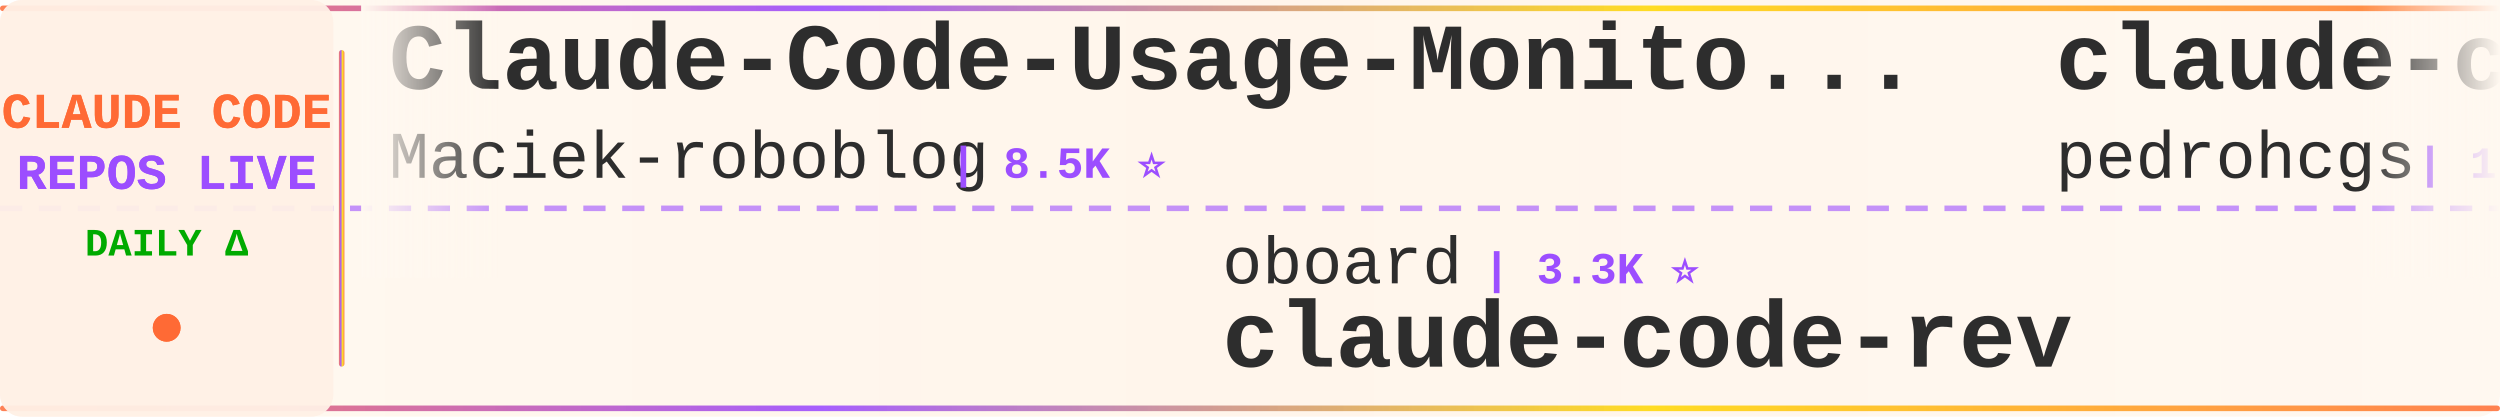
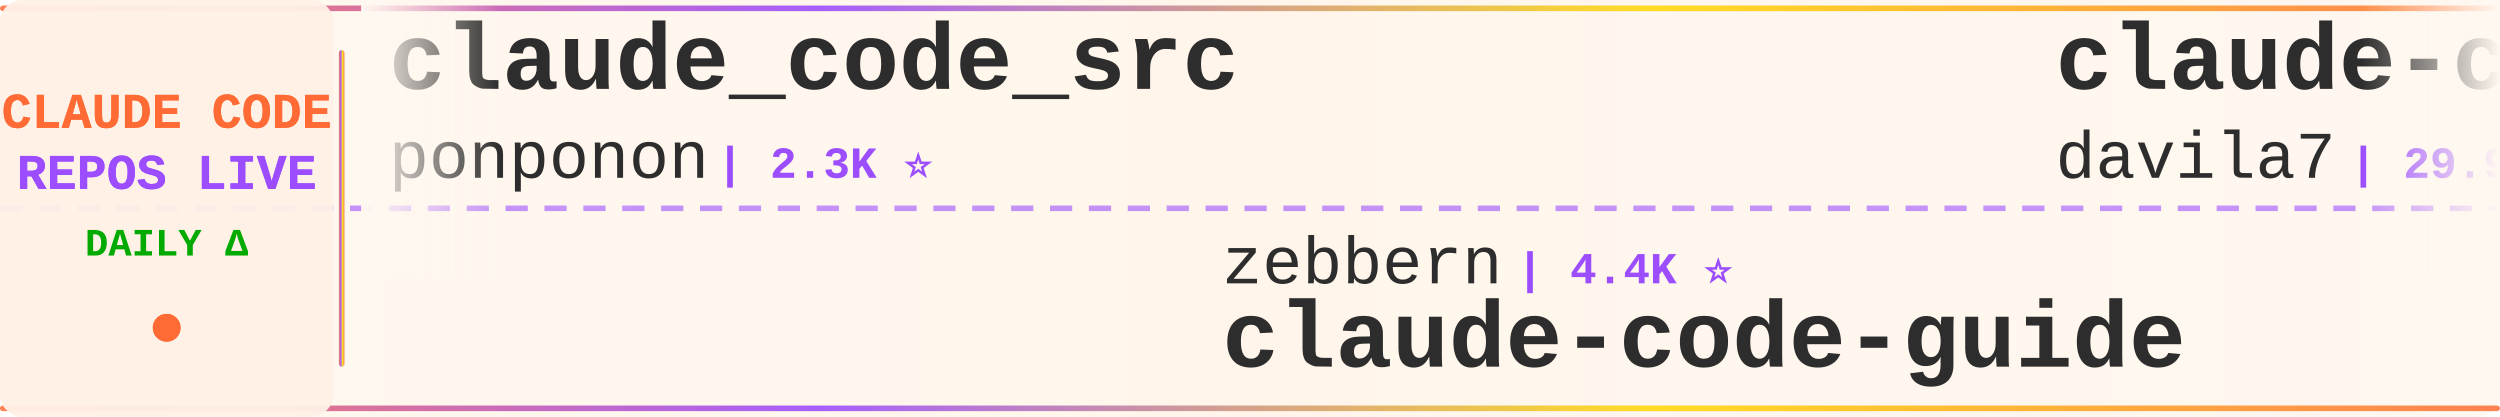
<svg xmlns="http://www.w3.org/2000/svg" width="900" height="150">
  <defs>
    <linearGradient id="tickerBg" x1="0%" y1="0%" x2="100%" y2="0%">
      <stop offset="0%" style="stop-color:#fff8f0;stop-opacity:0.98" />
      <stop offset="50%" style="stop-color:#fff5eb;stop-opacity:1" />
      <stop offset="100%" style="stop-color:#fff8f0;stop-opacity:0.98" />
    </linearGradient>
    <linearGradient id="borderGrad" x1="0%" y1="0%" x2="100%" y2="0%">
      <stop offset="0%" style="stop-color:#FF6B35;stop-opacity:0.85">
        <animate attributeName="stop-opacity" values="0.85;1;0.85" dur="2s" repeatCount="indefinite" />
      </stop>
      <stop offset="33%" style="stop-color:#9C4EFF;stop-opacity:0.9">
        <animate attributeName="stop-opacity" values="0.9;1;0.9" dur="2.2s" repeatCount="indefinite" />
      </stop>
      <stop offset="66%" style="stop-color:#FFD700;stop-opacity:0.85">
        <animate attributeName="stop-opacity" values="0.85;1;0.85" dur="1.8s" repeatCount="indefinite" />
      </stop>
      <stop offset="100%" style="stop-color:#FF6B35;stop-opacity:0.85">
        <animate attributeName="stop-opacity" values="0.85;1;0.85" dur="2s" repeatCount="indefinite" />
      </stop>
    </linearGradient>
    <filter id="textGlow">
      <feGaussianBlur stdDeviation="0.15" result="coloredBlur" />
      <feMerge>
        <feMergeNode in="coloredBlur" />
        <feMergeNode in="SourceGraphic" />
      </feMerge>
    </filter>
    <filter id="metricGlow">
      <feGaussianBlur stdDeviation="0.2" result="coloredBlur" />
      <feMerge>
        <feMergeNode in="coloredBlur" />
        <feMergeNode in="SourceGraphic" />
      </feMerge>
    </filter>
    <linearGradient id="leftFade" x1="0%" y1="0%" x2="100%" y2="0%">
      <stop offset="0%" style="stop-color:#fff8f0;stop-opacity:1" />
      <stop offset="100%" style="stop-color:#fff8f0;stop-opacity:0" />
    </linearGradient>
    <linearGradient id="rightFade" x1="0%" y1="0%" x2="100%" y2="0%">
      <stop offset="0%" style="stop-color:#fff8f0;stop-opacity:0" />
      <stop offset="100%" style="stop-color:#fff8f0;stop-opacity:1" />
    </linearGradient>
  </defs>
  <rect width="900" height="150" fill="url(#tickerBg)" rx="8" />
  <rect x="0" y="2" width="900" height="2" fill="url(#borderGrad)" rx="1" />
  <rect x="0" y="146" width="900" height="2" fill="url(#borderGrad)" rx="1" />
  <line x1="0" y1="75" x2="900" y2="75" stroke="#9C4EFF" stroke-width="2" stroke-dasharray="8 6" opacity="0.6" />
  <rect x="0" y="0" width="120" height="150" fill="#fff0e6" opacity="0.95" rx="8" />
  <text x="60" y="46" font-family="'Courier New', monospace" font-size="18" font-weight="bold" fill="#FF6B35" text-anchor="middle" filter="url(#textGlow)">
    CLAUDE CODE
  </text>
  <text x="60" y="68" font-family="'Courier New', monospace" font-size="18" font-weight="bold" fill="#9C4EFF" text-anchor="middle" filter="url(#textGlow)">
    REPOS LIVE
  </text>
  <text x="60" y="92" font-family="'Courier New', monospace" font-size="14" font-weight="bold" fill="#00aa00" text-anchor="middle">
    DAILY Δ
  </text>
  <circle cx="60" cy="118" r="5" fill="#FF6B35" filter="url(#metricGlow)">
    <animate attributeName="r" values="4;6;4" dur="1.5s" repeatCount="indefinite" />
    <animate attributeName="opacity" values="0.6;1;0.6" dur="1.5s" repeatCount="indefinite" />
  </circle>
  <rect x="122" y="18" width="2" height="114" fill="url(#borderGrad)" rx="1" />
  <clipPath id="tickerClip">
    <rect x="130" y="0" width="770" height="150" />
  </clipPath>
  <g clip-path="url(#tickerClip)">
    <g id="tickerItems">
      <animateTransform attributeName="transform" attributeType="XML" type="translate" from="0 0" to="-3000 0" dur="54s" repeatCount="indefinite" />
      <g transform="translate(0, 0)">
-         <text x="140" y="32" font-family="'Courier New', monospace" font-size="34" font-weight="bold" fill="#2d2d2d">Claude-Code-Usage-Monito...</text>
-         <text x="140" y="64" font-family="'Courier New', monospace" font-size="24" font-weight="normal" fill="#2d2d2d" opacity="1.0">Maciek-roboblog</text>
-         <text x="342" y="64" font-family="'Courier New', monospace" font-size="16" font-weight="bold" fill="#9C4EFF"> | 8.5K ⭐</text>
+         <text x="140" y="32" font-family="'Courier New', monospace" font-size="34" font-weight="bold" fill="#2d2d2d">claude_code_src</text>
+         <text x="140" y="64" font-family="'Courier New', monospace" font-size="24" font-weight="normal" fill="#2d2d2d" opacity="1.0">ponponon</text>
+         <text x="258" y="64" font-family="'Courier New', monospace" font-size="16" font-weight="bold" fill="#9C4EFF"> | 2.3K ⭐</text>
      </g>
      <g transform="translate(300, 0)">
-         <text x="140" y="102" font-family="'Courier New', monospace" font-size="24" font-weight="normal" fill="#2d2d2d" opacity="1.0">oboard</text>
-         <text x="234" y="102" font-family="'Courier New', monospace" font-size="16" font-weight="bold" fill="#9C4EFF"> | 3.3K ⭐</text>
-         <text x="140" y="132" font-family="'Courier New', monospace" font-size="34" font-weight="bold" fill="#2d2d2d">claude-code-rev</text>
+         <text x="140" y="102" font-family="'Courier New', monospace" font-size="24" font-weight="normal" fill="#2d2d2d" opacity="1.0">zebbern</text>
+         <text x="246" y="102" font-family="'Courier New', monospace" font-size="16" font-weight="bold" fill="#9C4EFF"> | 4.4K ⭐</text>
+         <text x="140" y="132" font-family="'Courier New', monospace" font-size="34" font-weight="bold" fill="#2d2d2d">claude-code-guide</text>
      </g>
      <g transform="translate(600, 0)">
-         <text x="140" y="32" font-family="'Courier New', monospace" font-size="34" font-weight="bold" fill="#2d2d2d">claude-code-my-workflow</text>
-         <text x="140" y="64" font-family="'Courier New', monospace" font-size="24" font-weight="normal" fill="#2d2d2d" opacity="1.0">pedrohcgs</text>
-         <text x="270" y="64" font-family="'Courier New', monospace" font-size="16" font-weight="bold" fill="#9C4EFF"> | 1.4K ⭐</text>
+         <text x="140" y="32" font-family="'Courier New', monospace" font-size="34" font-weight="bold" fill="#2d2d2d">claude-code-templates</text>
+         <text x="140" y="64" font-family="'Courier New', monospace" font-size="24" font-weight="normal" fill="#2d2d2d" opacity="1.0">davila7</text>
+         <text x="246" y="64" font-family="'Courier New', monospace" font-size="16" font-weight="bold" fill="#9C4EFF"> | 29.9K ⭐ +2</text>
      </g>
      <g transform="translate(900, 0)">
-         <text x="140" y="102" font-family="'Courier New', monospace" font-size="24" font-weight="normal" fill="#2d2d2d" opacity="1.0">centminmod</text>
-         <text x="282" y="102" font-family="'Courier New', monospace" font-size="16" font-weight="bold" fill="#9C4EFF"> | 2.5K ⭐</text>
-         <text x="140" y="132" font-family="'Courier New', monospace" font-size="34" font-weight="bold" fill="#2d2d2d">my-claude-code-setup</text>
+         <text x="140" y="102" font-family="'Courier New', monospace" font-size="24" font-weight="normal" fill="#2d2d2d" opacity="1.0">asgeirtj</text>
+         <text x="258" y="102" font-family="'Courier New', monospace" font-size="16" font-weight="bold" fill="#9C4EFF"> | 60.5K ⭐ +36</text>
+         <text x="140" y="132" font-family="'Courier New', monospace" font-size="34" font-weight="bold" fill="#2d2d2d">system_prompts_leaks</text>
      </g>
      <g transform="translate(1200, 0)">
-         <text x="140" y="32" font-family="'Courier New', monospace" font-size="34" font-weight="bold" fill="#2d2d2d">claude-code-best-practic...</text>
-         <text x="140" y="64" font-family="'Courier New', monospace" font-size="24" font-weight="normal" fill="#2d2d2d" opacity="1.0">shanraisshan</text>
-         <text x="306" y="64" font-family="'Courier New', monospace" font-size="16" font-weight="bold" fill="#9C4EFF"> | 63.5K ⭐ +5</text>
+         <text x="140" y="32" font-family="'Courier New', monospace" font-size="34" font-weight="bold" fill="#2d2d2d">my-claude-code-setup</text>
+         <text x="140" y="64" font-family="'Courier New', monospace" font-size="24" font-weight="normal" fill="#2d2d2d" opacity="1.0">centminmod</text>
+         <text x="282" y="64" font-family="'Courier New', monospace" font-size="16" font-weight="bold" fill="#9C4EFF"> | 2.5K ⭐</text>
      </g>
      <g transform="translate(1500, 0)">
-         <text x="140" y="102" font-family="'Courier New', monospace" font-size="24" font-weight="normal" fill="#2d2d2d" opacity="1.0">andrew-kramer-inno</text>
-         <text x="378" y="102" font-family="'Courier New', monospace" font-size="16" font-weight="bold" fill="#9C4EFF"> | 594 ⭐</text>
-         <text x="140" y="132" font-family="'Courier New', monospace" font-size="34" font-weight="bold" fill="#2d2d2d">claude-code-source-build</text>
+         <text x="140" y="102" font-family="'Courier New', monospace" font-size="24" font-weight="normal" fill="#2d2d2d" opacity="1.0">Maciek-roboblog</text>
+         <text x="342" y="102" font-family="'Courier New', monospace" font-size="16" font-weight="bold" fill="#9C4EFF"> | 8.5K ⭐</text>
+         <text x="140" y="132" font-family="'Courier New', monospace" font-size="34" font-weight="bold" fill="#2d2d2d">Claude-Code-Usage-Monito...</text>
      </g>
      <g transform="translate(1800, 0)">
-         <text x="140" y="32" font-family="'Courier New', monospace" font-size="34" font-weight="bold" fill="#2d2d2d">andrej-karpathy-skills</text>
-         <text x="140" y="64" font-family="'Courier New', monospace" font-size="24" font-weight="normal" fill="#2d2d2d" opacity="1.0">multica-ai</text>
-         <text x="282" y="64" font-family="'Courier New', monospace" font-size="16" font-weight="bold" fill="#9C4EFF"> | 196.3K ⭐ +28</text>
+         <text x="140" y="32" font-family="'Courier New', monospace" font-size="34" font-weight="bold" fill="#2d2d2d">skills</text>
+         <text x="140" y="64" font-family="'Courier New', monospace" font-size="24" font-weight="normal" fill="#2d2d2d" opacity="1.0">anthropics</text>
+         <text x="282" y="64" font-family="'Courier New', monospace" font-size="16" font-weight="bold" fill="#9C4EFF"> | 164.2K ⭐ +35</text>
      </g>
      <g transform="translate(2100, 0)">
-         <text x="140" y="102" font-family="'Courier New', monospace" font-size="24" font-weight="normal" fill="#2d2d2d" opacity="1.0">Chachamaru127</text>
-         <text x="318" y="102" font-family="'Courier New', monospace" font-size="16" font-weight="bold" fill="#9C4EFF"> | 3.0K ⭐</text>
-         <text x="140" y="132" font-family="'Courier New', monospace" font-size="34" font-weight="bold" fill="#2d2d2d">claude-code-harness</text>
+         <text x="140" y="102" font-family="'Courier New', monospace" font-size="24" font-weight="normal" fill="#2d2d2d" opacity="1.0">jeremylongshore</text>
+         <text x="342" y="102" font-family="'Courier New', monospace" font-size="16" font-weight="bold" fill="#9C4EFF"> | 2.6K ⭐</text>
+         <text x="140" y="132" font-family="'Courier New', monospace" font-size="34" font-weight="bold" fill="#2d2d2d">claude-code-plugins-plus...</text>
      </g>
      <g transform="translate(2400, 0)">
-         <text x="140" y="32" font-family="'Courier New', monospace" font-size="34" font-weight="bold" fill="#2d2d2d">Claude-code</text>
-         <text x="140" y="64" font-family="'Courier New', monospace" font-size="24" font-weight="normal" fill="#2d2d2d" opacity="1.0">zstmfhy</text>
-         <text x="246" y="64" font-family="'Courier New', monospace" font-size="16" font-weight="bold" fill="#9C4EFF"> | 190 ⭐</text>
+         <text x="140" y="32" font-family="'Courier New', monospace" font-size="34" font-weight="bold" fill="#2d2d2d">sc-claude-code-files</text>
+         <text x="140" y="64" font-family="'Courier New', monospace" font-size="24" font-weight="normal" fill="#2d2d2d" opacity="1.0">https-deeplearning-ai</text>
+         <text x="414" y="64" font-family="'Courier New', monospace" font-size="16" font-weight="bold" fill="#9C4EFF"> | 536 ⭐</text>
      </g>
      <g transform="translate(2700, 0)">
-         <text x="140" y="102" font-family="'Courier New', monospace" font-size="24" font-weight="normal" fill="#2d2d2d" opacity="1.0">AICoderTudou</text>
-         <text x="306" y="102" font-family="'Courier New', monospace" font-size="16" font-weight="bold" fill="#9C4EFF"> | 497 ⭐</text>
-         <text x="140" y="132" font-family="'Courier New', monospace" font-size="34" font-weight="bold" fill="#2d2d2d">claude-code-tudou</text>
+         <text x="140" y="102" font-family="'Courier New', monospace" font-size="24" font-weight="normal" fill="#2d2d2d" opacity="1.0">huangserva</text>
+         <text x="282" y="102" font-family="'Courier New', monospace" font-size="16" font-weight="bold" fill="#9C4EFF"> | 624 ⭐</text>
+         <text x="140" y="132" font-family="'Courier New', monospace" font-size="34" font-weight="bold" fill="#2d2d2d">claude-code-cli</text>
      </g>
      <g transform="translate(3000, 0)">
-         <text x="140" y="32" font-family="'Courier New', monospace" font-size="34" font-weight="bold" fill="#2d2d2d">Claude-Code-Usage-Monito...</text>
-         <text x="140" y="64" font-family="'Courier New', monospace" font-size="24" font-weight="normal" fill="#2d2d2d" opacity="1.0">Maciek-roboblog</text>
-         <text x="342" y="64" font-family="'Courier New', monospace" font-size="16" font-weight="bold" fill="#9C4EFF"> | 8.5K ⭐</text>
+         <text x="140" y="32" font-family="'Courier New', monospace" font-size="34" font-weight="bold" fill="#2d2d2d">claude_code_src</text>
+         <text x="140" y="64" font-family="'Courier New', monospace" font-size="24" font-weight="normal" fill="#2d2d2d" opacity="1.0">ponponon</text>
+         <text x="258" y="64" font-family="'Courier New', monospace" font-size="16" font-weight="bold" fill="#9C4EFF"> | 2.3K ⭐</text>
      </g>
      <g transform="translate(3300, 0)">
-         <text x="140" y="102" font-family="'Courier New', monospace" font-size="24" font-weight="normal" fill="#2d2d2d" opacity="1.0">oboard</text>
-         <text x="234" y="102" font-family="'Courier New', monospace" font-size="16" font-weight="bold" fill="#9C4EFF"> | 3.3K ⭐</text>
-         <text x="140" y="132" font-family="'Courier New', monospace" font-size="34" font-weight="bold" fill="#2d2d2d">claude-code-rev</text>
+         <text x="140" y="102" font-family="'Courier New', monospace" font-size="24" font-weight="normal" fill="#2d2d2d" opacity="1.0">zebbern</text>
+         <text x="246" y="102" font-family="'Courier New', monospace" font-size="16" font-weight="bold" fill="#9C4EFF"> | 4.4K ⭐</text>
+         <text x="140" y="132" font-family="'Courier New', monospace" font-size="34" font-weight="bold" fill="#2d2d2d">claude-code-guide</text>
      </g>
      <g transform="translate(3600, 0)">
-         <text x="140" y="32" font-family="'Courier New', monospace" font-size="34" font-weight="bold" fill="#2d2d2d">claude-code-my-workflow</text>
-         <text x="140" y="64" font-family="'Courier New', monospace" font-size="24" font-weight="normal" fill="#2d2d2d" opacity="1.0">pedrohcgs</text>
-         <text x="270" y="64" font-family="'Courier New', monospace" font-size="16" font-weight="bold" fill="#9C4EFF"> | 1.4K ⭐</text>
+         <text x="140" y="32" font-family="'Courier New', monospace" font-size="34" font-weight="bold" fill="#2d2d2d">claude-code-templates</text>
+         <text x="140" y="64" font-family="'Courier New', monospace" font-size="24" font-weight="normal" fill="#2d2d2d" opacity="1.0">davila7</text>
+         <text x="246" y="64" font-family="'Courier New', monospace" font-size="16" font-weight="bold" fill="#9C4EFF"> | 29.9K ⭐ +2</text>
      </g>
      <g transform="translate(3900, 0)">
-         <text x="140" y="102" font-family="'Courier New', monospace" font-size="24" font-weight="normal" fill="#2d2d2d" opacity="1.0">centminmod</text>
-         <text x="282" y="102" font-family="'Courier New', monospace" font-size="16" font-weight="bold" fill="#9C4EFF"> | 2.5K ⭐</text>
-         <text x="140" y="132" font-family="'Courier New', monospace" font-size="34" font-weight="bold" fill="#2d2d2d">my-claude-code-setup</text>
+         <text x="140" y="102" font-family="'Courier New', monospace" font-size="24" font-weight="normal" fill="#2d2d2d" opacity="1.0">asgeirtj</text>
+         <text x="258" y="102" font-family="'Courier New', monospace" font-size="16" font-weight="bold" fill="#9C4EFF"> | 60.5K ⭐ +36</text>
+         <text x="140" y="132" font-family="'Courier New', monospace" font-size="34" font-weight="bold" fill="#2d2d2d">system_prompts_leaks</text>
      </g>
    </g>
  </g>
  <rect x="130" y="0" width="50" height="100" fill="url(#leftFade)" />
  <rect x="850" y="0" width="50" height="100" fill="url(#rightFade)" />
</svg>
